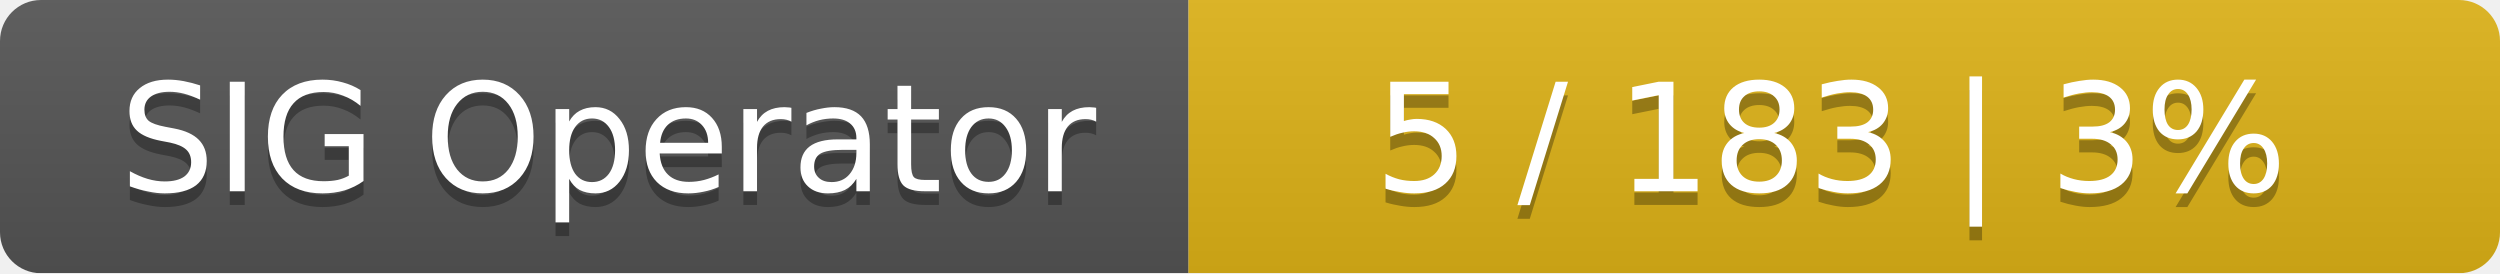
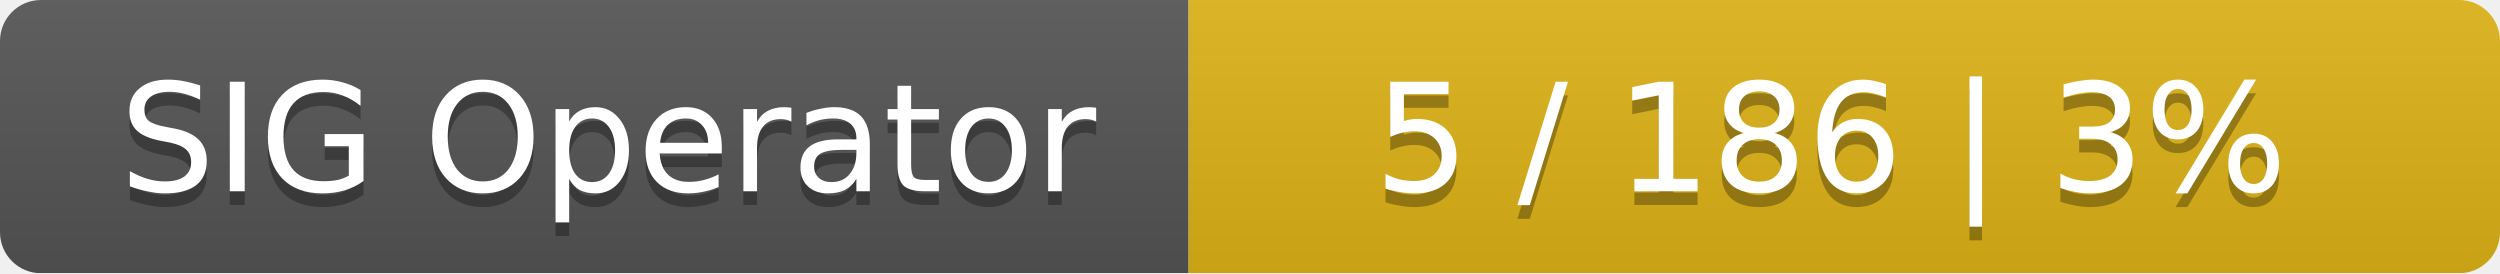
<svg xmlns="http://www.w3.org/2000/svg" width="183" height="20">
  <linearGradient id="smooth" x2="0" y2="100%">
    <stop offset="0" stop-color="#bbb" stop-opacity=".1" />
    <stop offset="1" stop-opacity=".1" />
  </linearGradient>
  <mask id="round">
    <rect width="183" height="20" rx="3" fill="#fff" />
  </mask>
  <g mask="url(#round)">
    <rect width="87" height="20" fill="#555" />
    <rect x="87" width="96" height="20" fill="#dfb317" />
    <rect width="183" height="20" fill="url(#smooth)" />
  </g>
  <g fill="#fff" text-anchor="middle" font-family="DejaVu Sans,Verdana,Geneva,sans-serif" font-size="11">
    <text x="44.5" y="15" fill="#010101" fill-opacity=".3">SIG Operator</text>
    <text x="44.5" y="14">SIG Operator</text>
-     <text x="134" y="15" fill="#010101" fill-opacity=".3">5 / 183    |    3%</text>
-     <text x="134" y="14">5 / 183    |    3%</text>
+     <text x="134" y="15" fill="#010101" fill-opacity=".3">5 / 186    |    3%</text>
+     <text x="134" y="14">5 / 186    |    3%</text>
  </g>
</svg>
